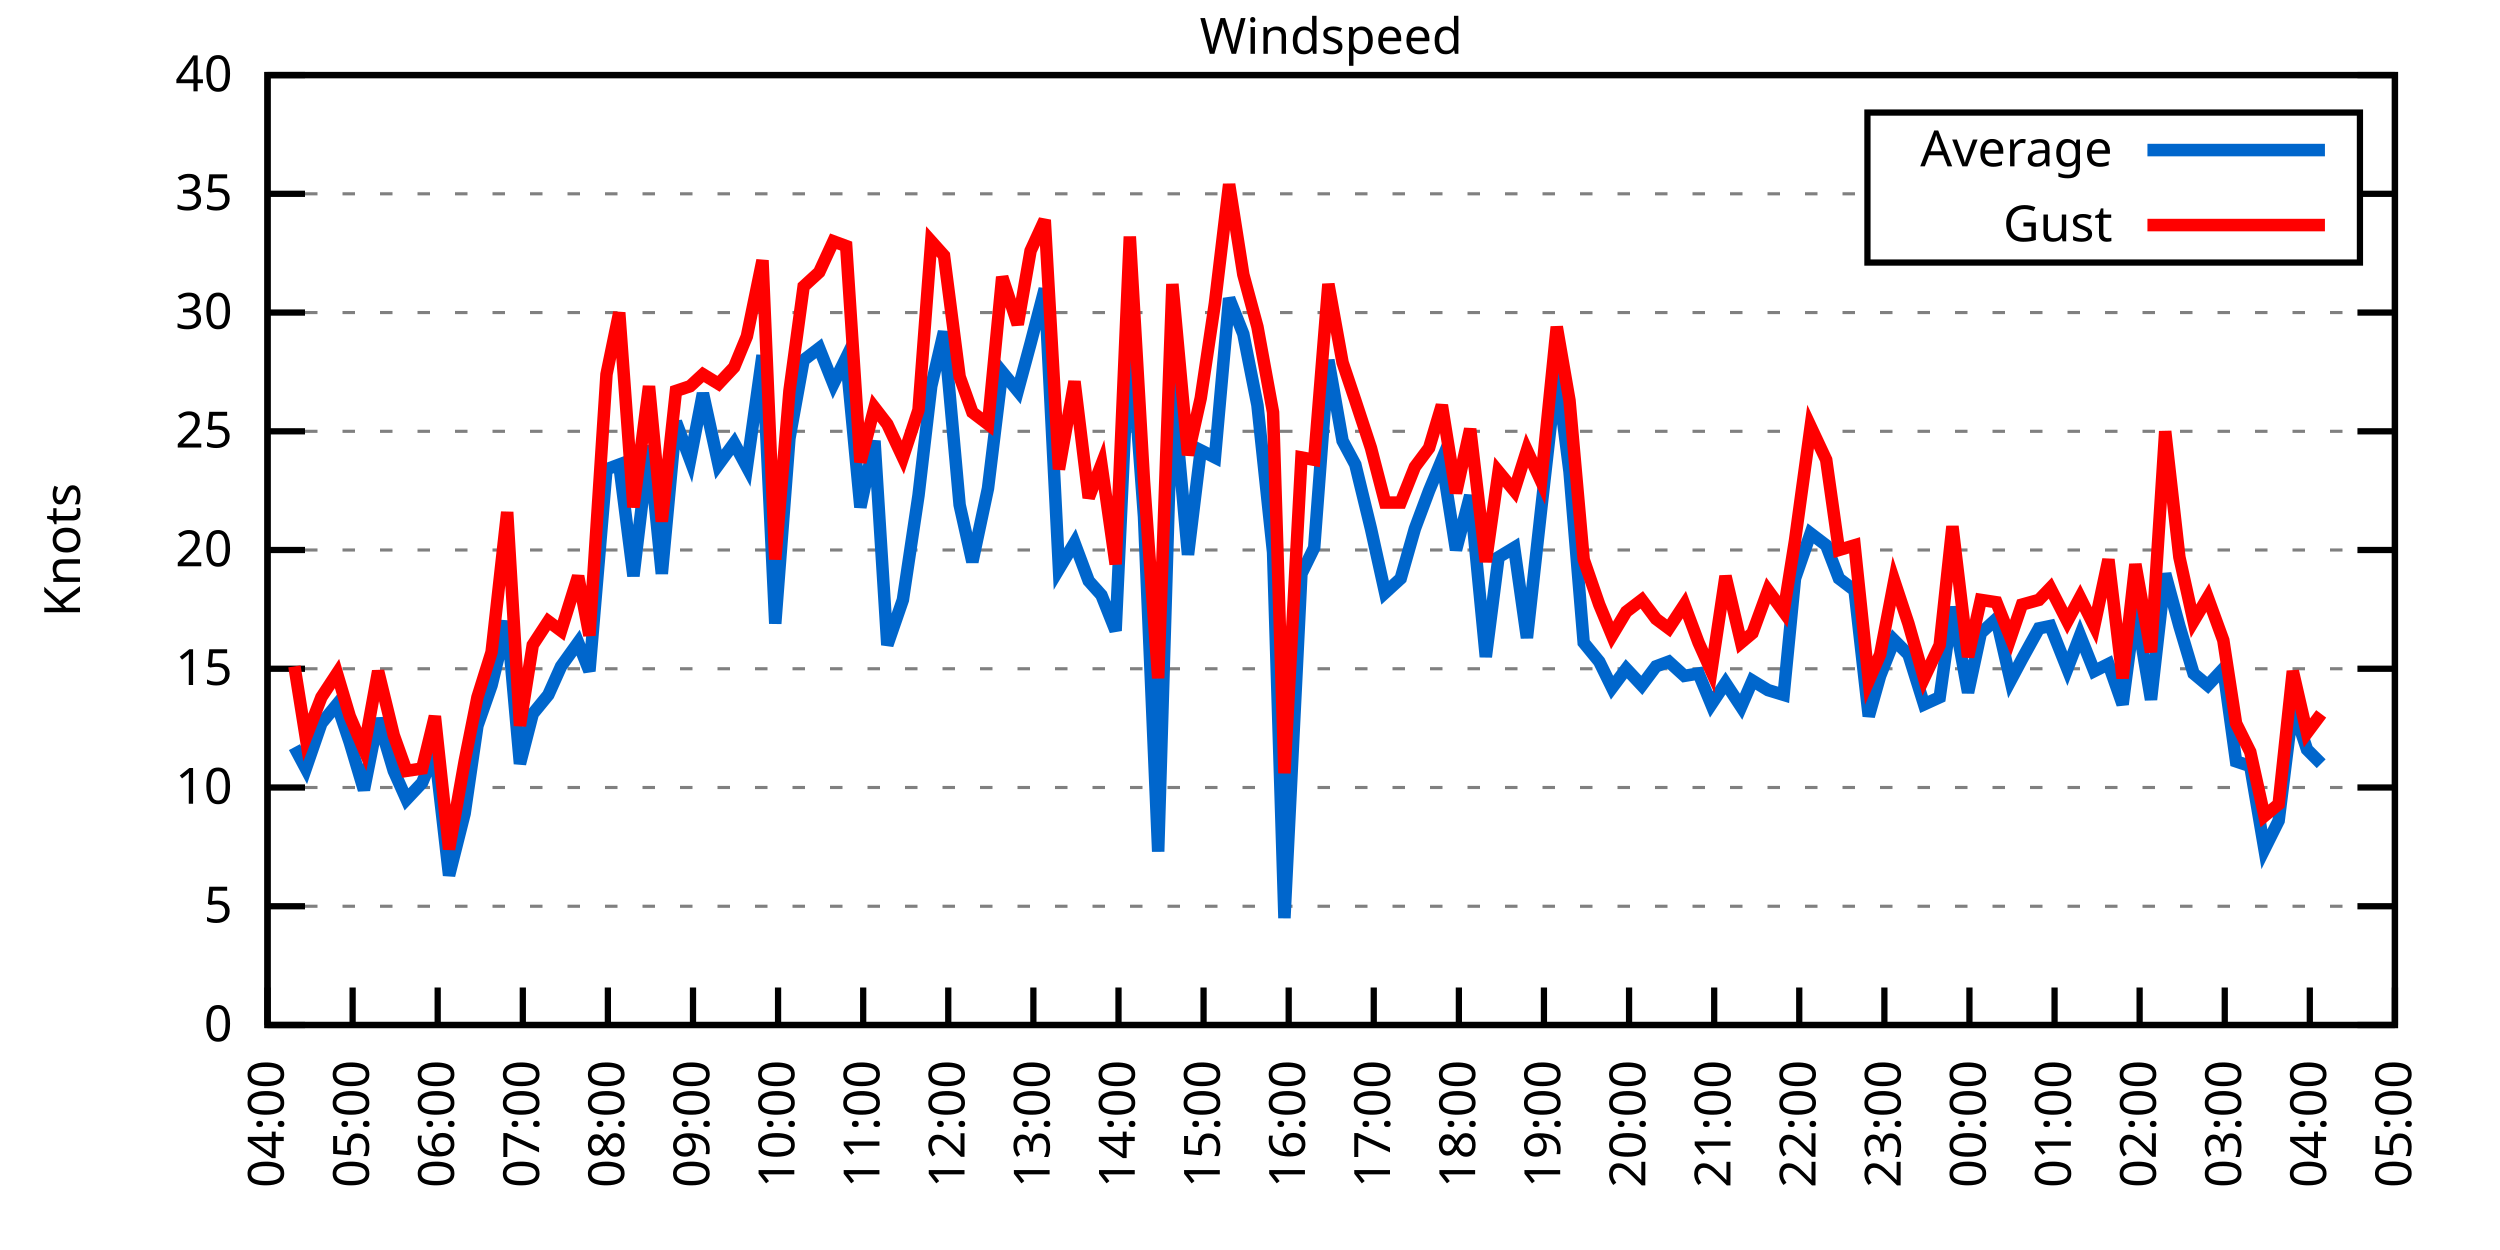
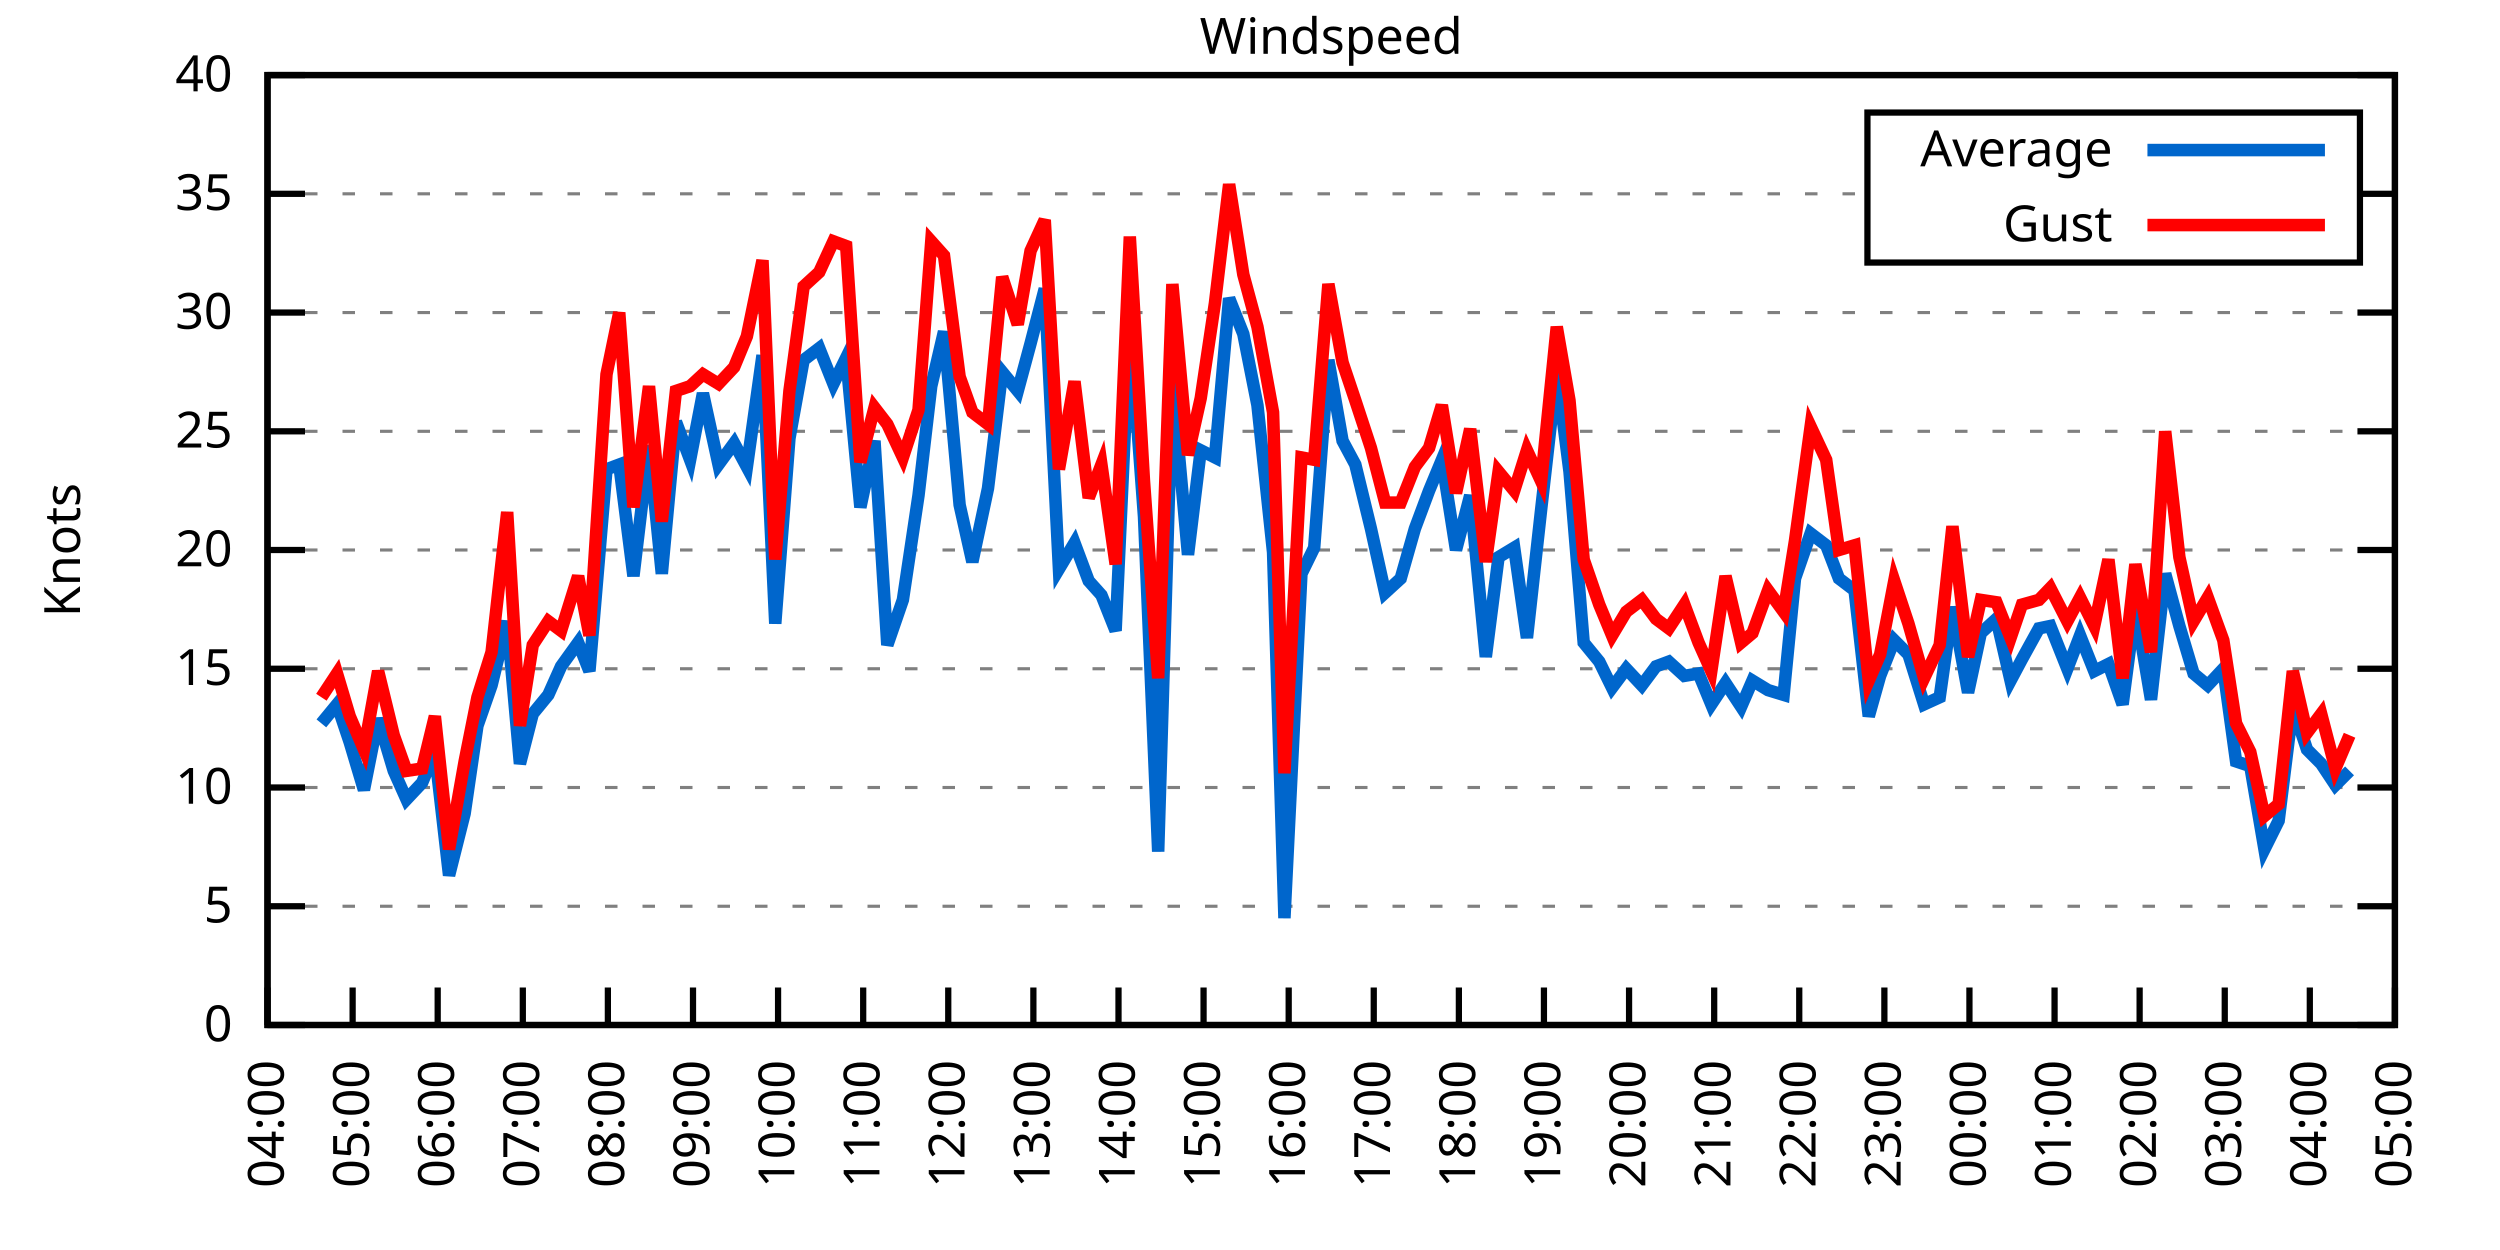
<svg xmlns="http://www.w3.org/2000/svg" xmlns:xlink="http://www.w3.org/1999/xlink" width="400" height="200" viewBox="0 0 400 200">
  <g id="gnuplot_canvas">
    <rect x="0" y="0" width="400" height="200" fill="none" />
    <defs>
      <circle id="gpDot" r="0.5" stroke-width="0.5" stroke="currentColor" />
      <path id="gpPt0" stroke-width="0.333" stroke="currentColor" d="M-1,0 h2 M0,-1 v2" />
      <path id="gpPt1" stroke-width="0.333" stroke="currentColor" d="M-1,-1 L1,1 M1,-1 L-1,1" />
      <path id="gpPt2" stroke-width="0.333" stroke="currentColor" d="M-1,0 L1,0 M0,-1 L0,1 M-1,-1 L1,1 M-1,1 L1,-1" />
      <rect id="gpPt3" stroke-width="0.333" stroke="currentColor" x="-1" y="-1" width="2" height="2" />
      <rect id="gpPt4" stroke-width="0.333" stroke="currentColor" fill="currentColor" x="-1" y="-1" width="2" height="2" />
      <circle id="gpPt5" stroke-width="0.333" stroke="currentColor" cx="0" cy="0" r="1" />
      <use xlink:href="#gpPt5" id="gpPt6" fill="currentColor" stroke="none" />
      <path id="gpPt7" stroke-width="0.333" stroke="currentColor" d="M0,-1.33 L-1.33,0.67 L1.33,0.67 z" />
      <use xlink:href="#gpPt7" id="gpPt8" fill="currentColor" stroke="none" />
      <use xlink:href="#gpPt7" id="gpPt9" stroke="currentColor" transform="rotate(180)" />
      <use xlink:href="#gpPt9" id="gpPt10" fill="currentColor" stroke="none" />
      <use xlink:href="#gpPt3" id="gpPt11" stroke="currentColor" transform="rotate(45)" />
      <use xlink:href="#gpPt11" id="gpPt12" fill="currentColor" stroke="none" />
      <path id="gpPt13" stroke-width="0.333" stroke="currentColor" d="M0,1.330 L1.265,0.411 L0.782,-1.067 L-0.782,-1.076 L-1.265,0.411 z" />
      <use xlink:href="#gpPt13" id="gpPt14" fill="currentColor" stroke="none" />
      <filter id="textbox" filterUnits="objectBoundingBox" x="0" y="0" height="1" width="1">
        <feFlood flood-color="white" flood-opacity="1" result="bgnd" />
        <feComposite in="SourceGraphic" in2="bgnd" operator="atop" />
      </filter>
      <filter id="greybox" filterUnits="objectBoundingBox" x="0" y="0" height="1" width="1">
        <feFlood flood-color="lightgrey" flood-opacity="1" result="grey" />
        <feComposite in="SourceGraphic" in2="grey" operator="atop" />
      </filter>
    </defs>
    <g fill="none" color="white" stroke="currentColor" stroke-width="1.00" stroke-linecap="butt" stroke-linejoin="miter">
</g>
    <g fill="none" color="black" stroke="currentColor" stroke-width="1.00" stroke-linecap="butt" stroke-linejoin="miter">
      <g stroke="none" shape-rendering="crispEdges">
        <polygon fill="rgb(255, 255, 255)" points="42.80,164.00 383.18,164.00 383.18,12.02 42.80,12.02 " />
      </g>
    </g>
    <g fill="none" color="black" stroke="currentColor" stroke-width="1.00" stroke-linecap="butt" stroke-linejoin="miter">
</g>
    <g fill="none" color="black" stroke="black" stroke-width="0.50" stroke-linecap="butt" stroke-linejoin="miter">
</g>
    <g fill="none" color="gray" stroke="currentColor" stroke-width="0.50" stroke-linecap="butt" stroke-linejoin="miter">
      <path stroke="gray" stroke-dasharray="2,4" class="gridline" d="M42.80,164.00 L383.19,164.00  " />
    </g>
    <g fill="none" color="gray" stroke="gray" stroke-width="1.00" stroke-linecap="butt" stroke-linejoin="miter">
</g>
    <g fill="none" color="black" stroke="currentColor" stroke-width="1.00" stroke-linecap="butt" stroke-linejoin="miter">
      <path stroke="black" d="M42.80,164.00 L48.80,164.00 M383.19,164.00 L377.19,164.00  " />
      <g transform="translate(37.20,166.60)" stroke="none" fill="black" font-family="Sans" font-size="8.00" text-anchor="end">
        <text>
          <tspan font-family="Sans"> 0</tspan>
        </text>
      </g>
    </g>
    <g fill="none" color="black" stroke="currentColor" stroke-width="1.00" stroke-linecap="butt" stroke-linejoin="miter">
</g>
    <g fill="none" color="black" stroke="black" stroke-width="0.50" stroke-linecap="butt" stroke-linejoin="miter">
</g>
    <g fill="none" color="gray" stroke="currentColor" stroke-width="0.50" stroke-linecap="butt" stroke-linejoin="miter">
      <path stroke="gray" stroke-dasharray="2,4" class="gridline" d="M42.80,145.00 L383.19,145.00  " />
    </g>
    <g fill="none" color="gray" stroke="gray" stroke-width="1.00" stroke-linecap="butt" stroke-linejoin="miter">
</g>
    <g fill="none" color="black" stroke="currentColor" stroke-width="1.00" stroke-linecap="butt" stroke-linejoin="miter">
      <path stroke="black" d="M42.80,145.00 L48.80,145.00 M383.19,145.00 L377.19,145.00  " />
      <g transform="translate(37.20,147.60)" stroke="none" fill="black" font-family="Sans" font-size="8.00" text-anchor="end">
        <text>
          <tspan font-family="Sans"> 5</tspan>
        </text>
      </g>
    </g>
    <g fill="none" color="black" stroke="currentColor" stroke-width="1.00" stroke-linecap="butt" stroke-linejoin="miter">
</g>
    <g fill="none" color="black" stroke="black" stroke-width="0.50" stroke-linecap="butt" stroke-linejoin="miter">
</g>
    <g fill="none" color="gray" stroke="currentColor" stroke-width="0.50" stroke-linecap="butt" stroke-linejoin="miter">
      <path stroke="gray" stroke-dasharray="2,4" class="gridline" d="M42.80,126.00 L383.19,126.00  " />
    </g>
    <g fill="none" color="gray" stroke="gray" stroke-width="1.00" stroke-linecap="butt" stroke-linejoin="miter">
</g>
    <g fill="none" color="black" stroke="currentColor" stroke-width="1.00" stroke-linecap="butt" stroke-linejoin="miter">
      <path stroke="black" d="M42.80,126.00 L48.80,126.00 M383.19,126.00 L377.19,126.00  " />
      <g transform="translate(37.20,128.60)" stroke="none" fill="black" font-family="Sans" font-size="8.00" text-anchor="end">
        <text>
          <tspan font-family="Sans"> 10</tspan>
        </text>
      </g>
    </g>
    <g fill="none" color="black" stroke="currentColor" stroke-width="1.00" stroke-linecap="butt" stroke-linejoin="miter">
</g>
    <g fill="none" color="black" stroke="black" stroke-width="0.50" stroke-linecap="butt" stroke-linejoin="miter">
</g>
    <g fill="none" color="gray" stroke="currentColor" stroke-width="0.50" stroke-linecap="butt" stroke-linejoin="miter">
      <path stroke="gray" stroke-dasharray="2,4" class="gridline" d="M42.80,107.00 L383.19,107.00  " />
    </g>
    <g fill="none" color="gray" stroke="gray" stroke-width="1.00" stroke-linecap="butt" stroke-linejoin="miter">
</g>
    <g fill="none" color="black" stroke="currentColor" stroke-width="1.00" stroke-linecap="butt" stroke-linejoin="miter">
      <path stroke="black" d="M42.80,107.00 L48.80,107.00 M383.19,107.00 L377.19,107.00  " />
      <g transform="translate(37.20,109.60)" stroke="none" fill="black" font-family="Sans" font-size="8.00" text-anchor="end">
        <text>
          <tspan font-family="Sans"> 15</tspan>
        </text>
      </g>
    </g>
    <g fill="none" color="black" stroke="currentColor" stroke-width="1.00" stroke-linecap="butt" stroke-linejoin="miter">
</g>
    <g fill="none" color="black" stroke="black" stroke-width="0.50" stroke-linecap="butt" stroke-linejoin="miter">
</g>
    <g fill="none" color="gray" stroke="currentColor" stroke-width="0.50" stroke-linecap="butt" stroke-linejoin="miter">
      <path stroke="gray" stroke-dasharray="2,4" class="gridline" d="M42.80,88.00 L383.19,88.00  " />
    </g>
    <g fill="none" color="gray" stroke="gray" stroke-width="1.00" stroke-linecap="butt" stroke-linejoin="miter">
</g>
    <g fill="none" color="black" stroke="currentColor" stroke-width="1.00" stroke-linecap="butt" stroke-linejoin="miter">
      <path stroke="black" d="M42.80,88.00 L48.80,88.00 M383.19,88.00 L377.19,88.00  " />
      <g transform="translate(37.20,90.60)" stroke="none" fill="black" font-family="Sans" font-size="8.00" text-anchor="end">
        <text>
          <tspan font-family="Sans"> 20</tspan>
        </text>
      </g>
    </g>
    <g fill="none" color="black" stroke="currentColor" stroke-width="1.00" stroke-linecap="butt" stroke-linejoin="miter">
</g>
    <g fill="none" color="black" stroke="black" stroke-width="0.50" stroke-linecap="butt" stroke-linejoin="miter">
</g>
    <g fill="none" color="gray" stroke="currentColor" stroke-width="0.50" stroke-linecap="butt" stroke-linejoin="miter">
      <path stroke="gray" stroke-dasharray="2,4" class="gridline" d="M42.80,69.01 L383.19,69.01  " />
    </g>
    <g fill="none" color="gray" stroke="gray" stroke-width="1.00" stroke-linecap="butt" stroke-linejoin="miter">
</g>
    <g fill="none" color="black" stroke="currentColor" stroke-width="1.00" stroke-linecap="butt" stroke-linejoin="miter">
      <path stroke="black" d="M42.80,69.01 L48.80,69.01 M383.19,69.01 L377.19,69.01  " />
      <g transform="translate(37.20,71.61)" stroke="none" fill="black" font-family="Sans" font-size="8.00" text-anchor="end">
        <text>
          <tspan font-family="Sans"> 25</tspan>
        </text>
      </g>
    </g>
    <g fill="none" color="black" stroke="currentColor" stroke-width="1.00" stroke-linecap="butt" stroke-linejoin="miter">
</g>
    <g fill="none" color="black" stroke="black" stroke-width="0.50" stroke-linecap="butt" stroke-linejoin="miter">
</g>
    <g fill="none" color="gray" stroke="currentColor" stroke-width="0.50" stroke-linecap="butt" stroke-linejoin="miter">
      <path stroke="gray" stroke-dasharray="2,4" class="gridline" d="M42.80,50.01 L383.19,50.01  " />
    </g>
    <g fill="none" color="gray" stroke="gray" stroke-width="1.00" stroke-linecap="butt" stroke-linejoin="miter">
</g>
    <g fill="none" color="black" stroke="currentColor" stroke-width="1.00" stroke-linecap="butt" stroke-linejoin="miter">
      <path stroke="black" d="M42.80,50.01 L48.80,50.01 M383.19,50.01 L377.19,50.01  " />
      <g transform="translate(37.20,52.61)" stroke="none" fill="black" font-family="Sans" font-size="8.00" text-anchor="end">
        <text>
          <tspan font-family="Sans"> 30</tspan>
        </text>
      </g>
    </g>
    <g fill="none" color="black" stroke="currentColor" stroke-width="1.00" stroke-linecap="butt" stroke-linejoin="miter">
</g>
    <g fill="none" color="black" stroke="black" stroke-width="0.50" stroke-linecap="butt" stroke-linejoin="miter">
</g>
    <g fill="none" color="gray" stroke="currentColor" stroke-width="0.50" stroke-linecap="butt" stroke-linejoin="miter">
      <path stroke="gray" stroke-dasharray="2,4" class="gridline" d="M42.80,31.01 L298.79,31.01 M377.59,31.01 L383.19,31.01  " />
    </g>
    <g fill="none" color="gray" stroke="gray" stroke-width="1.00" stroke-linecap="butt" stroke-linejoin="miter">
</g>
    <g fill="none" color="black" stroke="currentColor" stroke-width="1.00" stroke-linecap="butt" stroke-linejoin="miter">
      <path stroke="black" d="M42.80,31.01 L48.80,31.01 M383.19,31.01 L377.19,31.01  " />
      <g transform="translate(37.20,33.61)" stroke="none" fill="black" font-family="Sans" font-size="8.00" text-anchor="end">
        <text>
          <tspan font-family="Sans"> 35</tspan>
        </text>
      </g>
    </g>
    <g fill="none" color="black" stroke="currentColor" stroke-width="1.00" stroke-linecap="butt" stroke-linejoin="miter">
</g>
    <g fill="none" color="black" stroke="black" stroke-width="0.50" stroke-linecap="butt" stroke-linejoin="miter">
</g>
    <g fill="none" color="gray" stroke="currentColor" stroke-width="0.50" stroke-linecap="butt" stroke-linejoin="miter">
      <path stroke="gray" stroke-dasharray="2,4" class="gridline" d="M42.80,12.01 L383.19,12.01  " />
    </g>
    <g fill="none" color="gray" stroke="gray" stroke-width="1.00" stroke-linecap="butt" stroke-linejoin="miter">
</g>
    <g fill="none" color="black" stroke="currentColor" stroke-width="1.00" stroke-linecap="butt" stroke-linejoin="miter">
      <path stroke="black" d="M42.80,12.01 L48.80,12.01 M383.19,12.01 L377.19,12.01  " />
      <g transform="translate(37.20,14.61)" stroke="none" fill="black" font-family="Sans" font-size="8.00" text-anchor="end">
        <text>
          <tspan font-family="Sans"> 40</tspan>
        </text>
      </g>
    </g>
    <g fill="none" color="black" stroke="currentColor" stroke-width="1.00" stroke-linecap="butt" stroke-linejoin="miter">
      <path stroke="black" d="M42.80,164.00 L42.80,158.00  " />
      <g transform="translate(45.40,169.60) rotate(270.00)" stroke="none" fill="black" font-family="Sans" font-size="8.00" text-anchor="end">
        <text>
          <tspan font-family="Sans">04:00</tspan>
        </text>
      </g>
    </g>
    <g fill="none" color="black" stroke="currentColor" stroke-width="1.00" stroke-linecap="butt" stroke-linejoin="miter">
      <path stroke="black" d="M56.42,164.00 L56.42,158.00  " />
      <g transform="translate(59.02,169.60) rotate(270.00)" stroke="none" fill="black" font-family="Sans" font-size="8.00" text-anchor="end">
        <text>
          <tspan font-family="Sans">05:00</tspan>
        </text>
      </g>
    </g>
    <g fill="none" color="black" stroke="currentColor" stroke-width="1.00" stroke-linecap="butt" stroke-linejoin="miter">
      <path stroke="black" d="M70.03,164.00 L70.03,158.00  " />
      <g transform="translate(72.63,169.60) rotate(270.00)" stroke="none" fill="black" font-family="Sans" font-size="8.00" text-anchor="end">
        <text>
          <tspan font-family="Sans">06:00</tspan>
        </text>
      </g>
    </g>
    <g fill="none" color="black" stroke="currentColor" stroke-width="1.00" stroke-linecap="butt" stroke-linejoin="miter">
      <path stroke="black" d="M83.65,164.00 L83.65,158.00  " />
      <g transform="translate(86.25,169.60) rotate(270.00)" stroke="none" fill="black" font-family="Sans" font-size="8.00" text-anchor="end">
        <text>
          <tspan font-family="Sans">07:00</tspan>
        </text>
      </g>
    </g>
    <g fill="none" color="black" stroke="currentColor" stroke-width="1.00" stroke-linecap="butt" stroke-linejoin="miter">
      <path stroke="black" d="M97.26,164.00 L97.26,158.00  " />
      <g transform="translate(99.86,169.60) rotate(270.00)" stroke="none" fill="black" font-family="Sans" font-size="8.00" text-anchor="end">
        <text>
          <tspan font-family="Sans">08:00</tspan>
        </text>
      </g>
    </g>
    <g fill="none" color="black" stroke="currentColor" stroke-width="1.00" stroke-linecap="butt" stroke-linejoin="miter">
      <path stroke="black" d="M110.88,164.00 L110.88,158.00  " />
      <g transform="translate(113.48,169.60) rotate(270.00)" stroke="none" fill="black" font-family="Sans" font-size="8.00" text-anchor="end">
        <text>
          <tspan font-family="Sans">09:00</tspan>
        </text>
      </g>
    </g>
    <g fill="none" color="black" stroke="currentColor" stroke-width="1.00" stroke-linecap="butt" stroke-linejoin="miter">
      <path stroke="black" d="M124.49,164.00 L124.49,158.00  " />
      <g transform="translate(127.09,169.60) rotate(270.00)" stroke="none" fill="black" font-family="Sans" font-size="8.00" text-anchor="end">
        <text>
          <tspan font-family="Sans">10:00</tspan>
        </text>
      </g>
    </g>
    <g fill="none" color="black" stroke="currentColor" stroke-width="1.00" stroke-linecap="butt" stroke-linejoin="miter">
      <path stroke="black" d="M138.11,164.00 L138.11,158.00  " />
      <g transform="translate(140.71,169.60) rotate(270.00)" stroke="none" fill="black" font-family="Sans" font-size="8.00" text-anchor="end">
        <text>
          <tspan font-family="Sans">11:00</tspan>
        </text>
      </g>
    </g>
    <g fill="none" color="black" stroke="currentColor" stroke-width="1.00" stroke-linecap="butt" stroke-linejoin="miter">
      <path stroke="black" d="M151.72,164.00 L151.72,158.00  " />
      <g transform="translate(154.32,169.60) rotate(270.00)" stroke="none" fill="black" font-family="Sans" font-size="8.00" text-anchor="end">
        <text>
          <tspan font-family="Sans">12:00</tspan>
        </text>
      </g>
    </g>
    <g fill="none" color="black" stroke="currentColor" stroke-width="1.00" stroke-linecap="butt" stroke-linejoin="miter">
      <path stroke="black" d="M165.34,164.00 L165.34,158.00  " />
      <g transform="translate(167.94,169.60) rotate(270.00)" stroke="none" fill="black" font-family="Sans" font-size="8.00" text-anchor="end">
        <text>
          <tspan font-family="Sans">13:00</tspan>
        </text>
      </g>
    </g>
    <g fill="none" color="black" stroke="currentColor" stroke-width="1.00" stroke-linecap="butt" stroke-linejoin="miter">
      <path stroke="black" d="M178.96,164.00 L178.96,158.00  " />
      <g transform="translate(181.56,169.60) rotate(270.00)" stroke="none" fill="black" font-family="Sans" font-size="8.00" text-anchor="end">
        <text>
          <tspan font-family="Sans">14:00</tspan>
        </text>
      </g>
    </g>
    <g fill="none" color="black" stroke="currentColor" stroke-width="1.00" stroke-linecap="butt" stroke-linejoin="miter">
      <path stroke="black" d="M192.57,164.00 L192.57,158.00  " />
      <g transform="translate(195.17,169.60) rotate(270.00)" stroke="none" fill="black" font-family="Sans" font-size="8.00" text-anchor="end">
        <text>
          <tspan font-family="Sans">15:00</tspan>
        </text>
      </g>
    </g>
    <g fill="none" color="black" stroke="currentColor" stroke-width="1.00" stroke-linecap="butt" stroke-linejoin="miter">
      <path stroke="black" d="M206.19,164.00 L206.19,158.00  " />
      <g transform="translate(208.79,169.60) rotate(270.00)" stroke="none" fill="black" font-family="Sans" font-size="8.00" text-anchor="end">
        <text>
          <tspan font-family="Sans">16:00</tspan>
        </text>
      </g>
    </g>
    <g fill="none" color="black" stroke="currentColor" stroke-width="1.00" stroke-linecap="butt" stroke-linejoin="miter">
      <path stroke="black" d="M219.80,164.00 L219.80,158.00  " />
      <g transform="translate(222.40,169.60) rotate(270.00)" stroke="none" fill="black" font-family="Sans" font-size="8.00" text-anchor="end">
        <text>
          <tspan font-family="Sans">17:00</tspan>
        </text>
      </g>
    </g>
    <g fill="none" color="black" stroke="currentColor" stroke-width="1.00" stroke-linecap="butt" stroke-linejoin="miter">
      <path stroke="black" d="M233.42,164.00 L233.42,158.00  " />
      <g transform="translate(236.02,169.60) rotate(270.00)" stroke="none" fill="black" font-family="Sans" font-size="8.00" text-anchor="end">
        <text>
          <tspan font-family="Sans">18:00</tspan>
        </text>
      </g>
    </g>
    <g fill="none" color="black" stroke="currentColor" stroke-width="1.00" stroke-linecap="butt" stroke-linejoin="miter">
      <path stroke="black" d="M247.03,164.00 L247.03,158.00  " />
      <g transform="translate(249.63,169.60) rotate(270.00)" stroke="none" fill="black" font-family="Sans" font-size="8.00" text-anchor="end">
        <text>
          <tspan font-family="Sans">19:00</tspan>
        </text>
      </g>
    </g>
    <g fill="none" color="black" stroke="currentColor" stroke-width="1.00" stroke-linecap="butt" stroke-linejoin="miter">
      <path stroke="black" d="M260.65,164.00 L260.65,158.00  " />
      <g transform="translate(263.25,169.60) rotate(270.00)" stroke="none" fill="black" font-family="Sans" font-size="8.00" text-anchor="end">
        <text>
          <tspan font-family="Sans">20:00</tspan>
        </text>
      </g>
    </g>
    <g fill="none" color="black" stroke="currentColor" stroke-width="1.00" stroke-linecap="butt" stroke-linejoin="miter">
      <path stroke="black" d="M274.27,164.00 L274.27,158.00  " />
      <g transform="translate(276.87,169.60) rotate(270.00)" stroke="none" fill="black" font-family="Sans" font-size="8.00" text-anchor="end">
        <text>
          <tspan font-family="Sans">21:00</tspan>
        </text>
      </g>
    </g>
    <g fill="none" color="black" stroke="currentColor" stroke-width="1.00" stroke-linecap="butt" stroke-linejoin="miter">
      <path stroke="black" d="M287.88,164.00 L287.88,158.00  " />
      <g transform="translate(290.48,169.60) rotate(270.00)" stroke="none" fill="black" font-family="Sans" font-size="8.00" text-anchor="end">
        <text>
          <tspan font-family="Sans">22:00</tspan>
        </text>
      </g>
    </g>
    <g fill="none" color="black" stroke="currentColor" stroke-width="1.00" stroke-linecap="butt" stroke-linejoin="miter">
      <path stroke="black" d="M301.50,164.00 L301.50,158.00  " />
      <g transform="translate(304.10,169.60) rotate(270.00)" stroke="none" fill="black" font-family="Sans" font-size="8.00" text-anchor="end">
        <text>
          <tspan font-family="Sans">23:00</tspan>
        </text>
      </g>
    </g>
    <g fill="none" color="black" stroke="currentColor" stroke-width="1.00" stroke-linecap="butt" stroke-linejoin="miter">
      <path stroke="black" d="M315.11,164.00 L315.11,158.00  " />
      <g transform="translate(317.71,169.60) rotate(270.00)" stroke="none" fill="black" font-family="Sans" font-size="8.00" text-anchor="end">
        <text>
          <tspan font-family="Sans">00:00</tspan>
        </text>
      </g>
    </g>
    <g fill="none" color="black" stroke="currentColor" stroke-width="1.00" stroke-linecap="butt" stroke-linejoin="miter">
      <path stroke="black" d="M328.73,164.00 L328.73,158.00  " />
      <g transform="translate(331.33,169.60) rotate(270.00)" stroke="none" fill="black" font-family="Sans" font-size="8.00" text-anchor="end">
        <text>
          <tspan font-family="Sans">01:00</tspan>
        </text>
      </g>
    </g>
    <g fill="none" color="black" stroke="currentColor" stroke-width="1.00" stroke-linecap="butt" stroke-linejoin="miter">
      <path stroke="black" d="M342.34,164.00 L342.34,158.00  " />
      <g transform="translate(344.94,169.60) rotate(270.00)" stroke="none" fill="black" font-family="Sans" font-size="8.00" text-anchor="end">
        <text>
          <tspan font-family="Sans">02:00</tspan>
        </text>
      </g>
    </g>
    <g fill="none" color="black" stroke="currentColor" stroke-width="1.00" stroke-linecap="butt" stroke-linejoin="miter">
      <path stroke="black" d="M355.96,164.00 L355.96,158.00  " />
      <g transform="translate(358.56,169.60) rotate(270.00)" stroke="none" fill="black" font-family="Sans" font-size="8.00" text-anchor="end">
        <text>
          <tspan font-family="Sans">03:00</tspan>
        </text>
      </g>
    </g>
    <g fill="none" color="black" stroke="currentColor" stroke-width="1.00" stroke-linecap="butt" stroke-linejoin="miter">
      <path stroke="black" d="M369.57,164.00 L369.57,158.00  " />
      <g transform="translate(372.17,169.60) rotate(270.00)" stroke="none" fill="black" font-family="Sans" font-size="8.00" text-anchor="end">
        <text>
          <tspan font-family="Sans">04:00</tspan>
        </text>
      </g>
    </g>
    <g fill="none" color="black" stroke="currentColor" stroke-width="1.00" stroke-linecap="butt" stroke-linejoin="miter">
      <path stroke="black" d="M383.19,164.00 L383.19,158.00  " />
      <g transform="translate(385.79,169.60) rotate(270.00)" stroke="none" fill="black" font-family="Sans" font-size="8.00" text-anchor="end">
        <text>
          <tspan font-family="Sans">05:00</tspan>
        </text>
      </g>
    </g>
    <g fill="none" color="black" stroke="currentColor" stroke-width="1.00" stroke-linecap="butt" stroke-linejoin="miter">
</g>
    <g fill="none" color="black" stroke="currentColor" stroke-width="1.00" stroke-linecap="butt" stroke-linejoin="miter">
      <path stroke="black" d="M42.80,12.01 L42.80,164.00 L383.19,164.00 L383.19,12.01 L42.80,12.01 Z  " />
    </g>
    <g fill="none" color="black" stroke="currentColor" stroke-width="1.00" stroke-linecap="butt" stroke-linejoin="miter">
</g>
    <g fill="none" color="black" stroke="currentColor" stroke-width="1.00" stroke-linecap="butt" stroke-linejoin="miter">
      <path stroke="black" d="M298.79,42.01 L298.79,18.01 L377.59,18.01 L377.59,42.01 L298.79,42.01 Z  " />
    </g>
    <g id="Windspeed_plot_1">
      <g fill="none" color="white" stroke="black" stroke-width="2.00" stroke-linecap="butt" stroke-linejoin="miter">
</g>
      <g fill="none" color="black" stroke="currentColor" stroke-width="2.00" stroke-linecap="butt" stroke-linejoin="miter">
        <g transform="translate(337.99,26.61)" stroke="none" fill="black" font-family="Sans" font-size="8.00" text-anchor="end">
          <text>
            <tspan font-family="Sans">Average</tspan>
          </text>
        </g>
      </g>
      <g fill="none" color="black" stroke="currentColor" stroke-width="2.00" stroke-linecap="butt" stroke-linejoin="miter">
-         <path stroke="rgb(  0, 102, 204)" d="M343.59,24.01 L371.99,24.01 M47.11,119.54 L48.93,122.96 L51.42,115.74 L53.92,112.70 L55.96,118.78 L58.23,126.38   L60.50,114.98 L63.00,123.34 L65.04,127.90 L67.54,125.24 L69.58,120.30 L71.85,140.06 L74.34,130.18 L76.39,116.12   L78.65,109.66 L81.15,99.40 L83.19,122.20 L85.24,114.22 L87.73,111.18 L89.77,106.62 L92.50,102.82 L94.31,107.38   L97.04,75.09 L99.08,74.33 L101.35,92.18 L103.84,71.29 L105.89,91.80 L108.15,67.49 L110.42,73.57 L112.47,62.93   L114.96,74.33 L117.46,70.91 L119.50,74.71 L122.00,56.85 L124.04,99.78 L126.31,70.15 L128.58,57.61 L131.07,55.71   L133.34,61.41 L135.39,57.23 L137.66,81.17 L139.92,70.53 L141.97,103.20 L144.46,95.98 L146.96,79.27 L149.00,61.79   L151.04,53.05 L153.54,80.79 L155.58,89.90 L158.08,78.13 L160.35,59.51 L162.84,62.55 L164.89,54.95 L167.16,46.21   L169.43,91.04 L171.92,86.87 L174.19,92.94 L176.23,95.22 L178.50,100.92 L180.77,51.91 L183.04,82.69 L185.31,136.26   L187.58,61.03 L190.08,88.76 L192.12,72.05 L194.39,73.19 L196.66,47.73 L198.93,53.43 L201.19,64.83 L203.69,88.38   L205.51,146.90 L208.23,91.80 L210.27,87.63 L212.54,57.61 L214.81,70.53 L216.85,74.33 L219.35,84.59 L221.62,94.84   L224.11,92.56 L226.38,84.59 L228.65,78.51 L230.70,73.57 L232.96,88.00 L235.23,79.27 L237.73,105.10 L239.77,89.14   L242.27,87.63 L244.31,102.06 L246.58,81.55 L249.08,59.51 L251.12,75.47 L253.39,102.82 L255.88,105.86 L257.93,110.04   L260.20,107.00 L262.69,109.66 L264.96,106.62 L267.00,105.86 L269.50,108.14 L271.77,107.76 L273.81,112.70 L276.08,109.28   L278.58,113.08 L280.39,108.90 L282.89,110.42 L285.38,111.18 L287.20,92.56 L289.70,85.35 L292.19,87.25 L294.23,92.56   L296.73,94.46 L299.00,114.60 L300.82,108.14 L303.08,102.44 L305.35,104.72 L307.85,112.70 L310.35,111.56 L312.39,97.12   L314.89,110.80 L316.93,101.30 L319.42,99.02 L321.69,108.90 L323.51,105.48 L326.23,100.54 L328.05,100.16 L330.77,107.00   L332.81,101.68 L335.08,107.38 L337.35,106.24 L339.62,112.70 L341.66,97.12 L344.16,111.94 L346.43,91.80 L348.70,100.16   L350.97,107.76 L353.24,109.66 L355.73,107.00 L357.77,121.82 L360.04,122.58 L362.31,135.88 L364.58,131.32 L366.85,113.08   L369.12,119.92 L371.39,122.20  " />
+         <path stroke="rgb(  0, 102, 204)" d="M343.59,24.01 L371.99,24.01 M51.42,115.74 L53.92,112.70 L55.96,118.78 L58.23,126.38 L60.50,114.98 L63.00,123.34   L65.04,127.90 L67.54,125.24 L69.58,120.30 L71.85,140.06 L74.34,130.18 L76.39,116.12 L78.65,109.66 L81.15,99.40   L83.19,122.20 L85.24,114.22 L87.73,111.18 L89.77,106.62 L92.50,102.82 L94.31,107.38 L97.04,75.09 L99.08,74.33   L101.35,92.18 L103.84,71.29 L105.89,91.80 L108.15,67.49 L110.42,73.57 L112.47,62.93 L114.96,74.33 L117.46,70.91   L119.50,74.71 L122.00,56.85 L124.04,99.78 L126.31,70.15 L128.58,57.61 L131.07,55.71 L133.34,61.41 L135.39,57.23   L137.66,81.17 L139.92,70.53 L141.97,103.20 L144.46,95.98 L146.96,79.27 L149.00,61.79 L151.04,53.05 L153.54,80.79   L155.58,89.90 L158.08,78.13 L160.35,59.51 L162.84,62.55 L164.89,54.95 L167.16,46.21 L169.43,91.04 L171.92,86.87   L174.19,92.94 L176.23,95.22 L178.50,100.92 L180.77,51.91 L183.04,82.69 L185.31,136.26 L187.58,61.03 L190.08,88.76   L192.12,72.05 L194.39,73.19 L196.66,47.73 L198.93,53.43 L201.19,64.83 L203.69,88.38 L205.51,146.90 L208.23,91.80   L210.27,87.63 L212.54,57.61 L214.81,70.53 L216.85,74.33 L219.35,84.59 L221.62,94.84 L224.11,92.56 L226.38,84.59   L228.65,78.51 L230.70,73.57 L232.96,88.00 L235.23,79.27 L237.73,105.10 L239.77,89.14 L242.27,87.63 L244.31,102.06   L246.58,81.55 L249.08,59.51 L251.12,75.47 L253.39,102.82 L255.88,105.86 L257.93,110.04 L260.20,107.00 L262.69,109.66   L264.96,106.62 L267.00,105.86 L269.50,108.14 L271.77,107.76 L273.81,112.70 L276.08,109.28 L278.58,113.08 L280.39,108.90   L282.89,110.42 L285.38,111.18 L287.20,92.56 L289.70,85.35 L292.19,87.25 L294.23,92.56 L296.73,94.46 L299.00,114.60   L300.82,108.14 L303.08,102.44 L305.35,104.72 L307.85,112.70 L310.35,111.56 L312.39,97.12 L314.89,110.80 L316.93,101.30   L319.42,99.02 L321.69,108.90 L323.51,105.48 L326.23,100.54 L328.05,100.16 L330.77,107.00 L332.81,101.68 L335.08,107.38   L337.35,106.24 L339.62,112.70 L341.66,97.12 L344.16,111.94 L346.43,91.80 L348.70,100.16 L350.97,107.76 L353.24,109.66   L355.73,107.00 L357.77,121.82 L360.04,122.58 L362.31,135.88 L364.58,131.32 L366.85,113.08 L369.12,119.92 L371.39,122.20   L373.66,125.62 L375.93,123.34  " />
      </g>
    </g>
    <g id="Windspeed_plot_2">
      <g fill="none" color="black" stroke="currentColor" stroke-width="2.00" stroke-linecap="butt" stroke-linejoin="miter">
        <g transform="translate(337.99,38.61)" stroke="none" fill="black" font-family="Sans" font-size="8.00" text-anchor="end">
          <text>
            <tspan font-family="Sans">Gust</tspan>
          </text>
        </g>
      </g>
      <g fill="none" color="black" stroke="currentColor" stroke-width="2.00" stroke-linecap="butt" stroke-linejoin="miter">
-         <path stroke="rgb(255,   0,   0)" d="M343.59,36.01 L371.99,36.01 M47.11,106.62 L48.93,118.02 L51.42,111.56 L53.92,107.76 L55.96,114.60 L58.23,119.92   L60.50,107.38 L63.00,117.64 L65.04,123.34 L67.54,122.96 L69.58,114.60 L71.85,135.88 L74.34,121.82 L76.39,111.56   L78.65,104.34 L81.15,81.93 L83.19,116.12 L85.24,103.20 L87.73,99.40 L89.77,100.92 L92.50,92.18 L94.31,101.68   L97.04,59.89 L99.08,50.01 L101.35,81.17 L103.84,61.79 L105.89,83.45 L108.15,62.55 L110.42,61.79 L112.47,59.89   L114.96,61.41 L117.46,58.75 L119.50,53.81 L122.00,41.65 L124.04,89.52 L126.31,62.55 L128.58,45.83 L131.07,43.55   L133.34,38.61 L135.39,39.37 L137.66,73.95 L139.92,65.21 L141.97,67.87 L144.46,73.19 L146.96,65.59 L149.00,38.61   L151.04,40.89 L153.54,60.27 L155.58,65.97 L158.08,67.87 L160.35,44.31 L162.84,51.91 L164.89,40.13 L167.16,35.19   L169.43,75.09 L171.92,61.03 L174.19,79.65 L176.23,74.33 L178.50,90.28 L180.77,37.85 L183.04,76.99 L185.31,108.52   L187.58,45.45 L190.08,72.81 L192.12,63.69 L194.39,48.49 L196.66,29.49 L198.93,43.93 L201.19,52.29 L203.69,65.97   L205.51,123.72 L208.23,73.19 L210.27,73.57 L212.54,45.45 L214.81,57.99 L216.85,64.07 L219.35,71.67 L221.62,80.41   L224.11,80.41 L226.38,74.71 L228.65,71.67 L230.70,64.83 L232.96,78.89 L235.23,68.63 L237.73,89.90 L239.77,75.47   L242.27,78.51 L244.31,72.05 L246.58,76.99 L249.08,52.29 L251.12,64.07 L253.39,89.52 L255.88,96.74 L257.93,101.68   L260.20,97.88 L262.69,95.98 L264.96,99.02 L267.00,100.54 L269.50,96.74 L271.77,102.82 L273.81,107.38 L276.08,92.18   L278.58,102.82 L280.39,101.30 L282.89,94.46 L285.38,97.88 L287.20,86.49 L289.70,68.25 L292.19,73.57 L294.23,88.00   L296.73,87.25 L299.00,108.90 L300.82,104.72 L303.08,92.94 L305.35,99.78 L307.85,108.52 L310.35,103.20 L312.39,84.21   L314.89,105.10 L316.93,95.98 L319.42,96.36 L321.69,102.06 L323.51,96.74 L326.23,95.98 L328.05,94.08 L330.77,99.40   L332.81,95.60 L335.08,100.16 L337.35,89.52 L339.62,108.52 L341.66,90.28 L344.16,104.34 L346.43,69.01 L348.70,89.14   L350.97,99.40 L353.24,95.60 L355.73,102.44 L357.77,115.74 L360.04,120.30 L362.31,130.56 L364.58,128.66 L366.85,107.38   L369.12,117.26 L371.39,114.22  " />
+         <path stroke="rgb(255,   0,   0)" d="M343.59,36.01 L371.99,36.01 M51.42,111.56 L53.92,107.76 L55.96,114.60 L58.23,119.92 L60.50,107.38 L63.00,117.64   L65.04,123.34 L67.54,122.96 L69.58,114.60 L71.85,135.88 L74.34,121.82 L76.39,111.56 L78.65,104.34 L81.15,81.93   L83.19,116.12 L85.24,103.20 L87.73,99.40 L89.77,100.92 L92.50,92.18 L94.31,101.68 L97.04,59.89 L99.08,50.01   L101.35,81.17 L103.84,61.79 L105.89,83.45 L108.15,62.55 L110.42,61.79 L112.47,59.89 L114.96,61.41 L117.46,58.75   L119.50,53.81 L122.00,41.65 L124.04,89.52 L126.31,62.55 L128.58,45.83 L131.07,43.55 L133.34,38.61 L135.39,39.37   L137.66,73.95 L139.92,65.21 L141.97,67.87 L144.46,73.19 L146.96,65.59 L149.00,38.61 L151.04,40.89 L153.54,60.27   L155.58,65.97 L158.08,67.87 L160.35,44.31 L162.84,51.91 L164.89,40.13 L167.16,35.19 L169.43,75.09 L171.92,61.03   L174.19,79.65 L176.23,74.33 L178.50,90.28 L180.77,37.85 L183.04,76.99 L185.31,108.52 L187.58,45.45 L190.08,72.81   L192.12,63.69 L194.39,48.49 L196.66,29.49 L198.93,43.93 L201.19,52.29 L203.69,65.97 L205.51,123.72 L208.23,73.19   L210.27,73.57 L212.54,45.45 L214.81,57.99 L216.85,64.07 L219.35,71.67 L221.62,80.41 L224.11,80.41 L226.38,74.71   L228.65,71.67 L230.70,64.83 L232.96,78.89 L235.23,68.63 L237.73,89.90 L239.77,75.47 L242.27,78.51 L244.31,72.05   L246.58,76.99 L249.08,52.29 L251.12,64.07 L253.39,89.52 L255.88,96.74 L257.93,101.68 L260.20,97.88 L262.69,95.98   L264.96,99.02 L267.00,100.54 L269.50,96.74 L271.77,102.82 L273.81,107.38 L276.08,92.18 L278.58,102.82 L280.39,101.30   L282.89,94.46 L285.38,97.88 L287.20,86.49 L289.70,68.25 L292.19,73.57 L294.23,88.00 L296.73,87.25 L299.00,108.90   L300.82,104.72 L303.08,92.94 L305.35,99.78 L307.85,108.52 L310.35,103.20 L312.39,84.21 L314.89,105.10 L316.93,95.98   L319.42,96.36 L321.69,102.06 L323.51,96.74 L326.23,95.98 L328.05,94.08 L330.77,99.40 L332.81,95.60 L335.08,100.16   L337.35,89.52 L339.62,108.52 L341.66,90.28 L344.16,104.34 L346.43,69.01 L348.70,89.14 L350.97,99.40 L353.24,95.60   L355.73,102.44 L357.77,115.74 L360.04,120.30 L362.31,130.56 L364.58,128.66 L366.85,107.38 L369.12,117.26 L371.39,114.22   L373.66,122.96 L375.93,117.64  " />
      </g>
    </g>
    <g fill="none" color="black" stroke="currentColor" stroke-width="2.00" stroke-linecap="butt" stroke-linejoin="miter">
</g>
    <g fill="none" color="black" stroke="black" stroke-width="1.00" stroke-linecap="butt" stroke-linejoin="miter">
</g>
    <g fill="none" color="black" stroke="currentColor" stroke-width="1.00" stroke-linecap="butt" stroke-linejoin="miter">
      <path stroke="black" d="M42.80,12.01 L42.80,164.00 L383.19,164.00 L383.19,12.01 L42.80,12.01 Z  " />
      <g transform="translate(12.80,88.01) rotate(270.00)" stroke="none" fill="black" font-family="Sans" font-size="8.00" text-anchor="middle">
        <text>
          <tspan font-family="Sans">Knots</tspan>
        </text>
      </g>
    </g>
    <g fill="none" color="black" stroke="currentColor" stroke-width="1.00" stroke-linecap="butt" stroke-linejoin="miter">
</g>
    <g fill="none" color="black" stroke="currentColor" stroke-width="1.00" stroke-linecap="butt" stroke-linejoin="miter">
      <g transform="translate(212.99,8.61)" stroke="none" fill="black" font-family="Sans" font-size="8.00" text-anchor="middle">
        <text>
          <tspan font-family="Sans">Windspeed</tspan>
        </text>
      </g>
    </g>
    <g fill="none" color="black" stroke="currentColor" stroke-width="1.00" stroke-linecap="butt" stroke-linejoin="miter">
</g>
  </g>
</svg>
